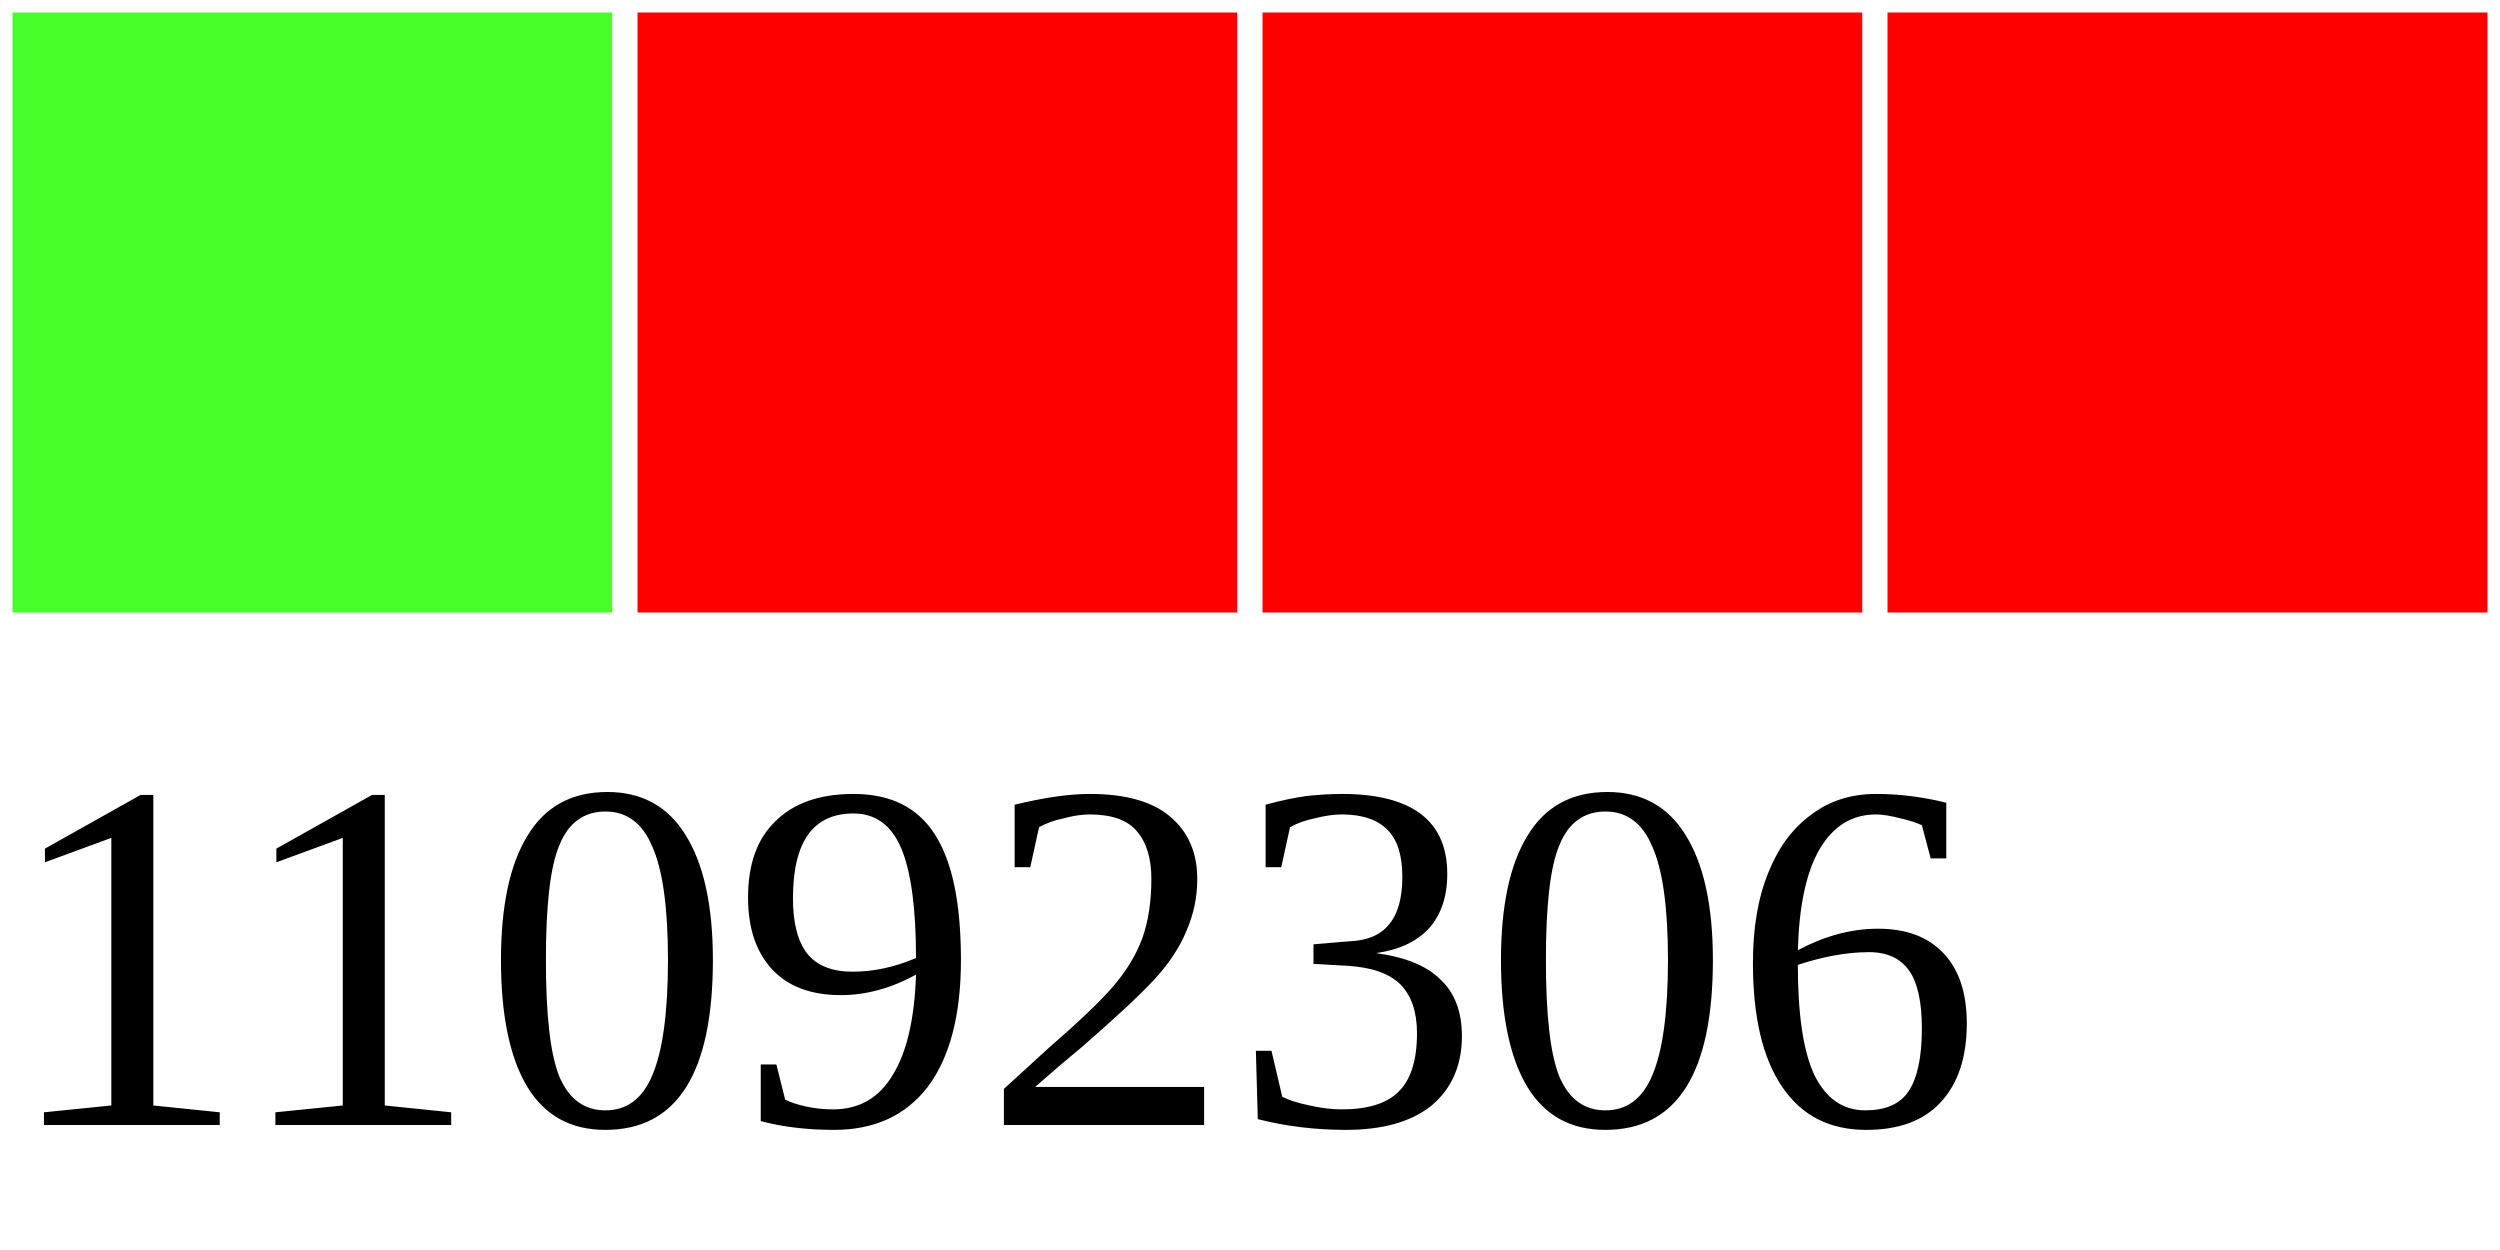
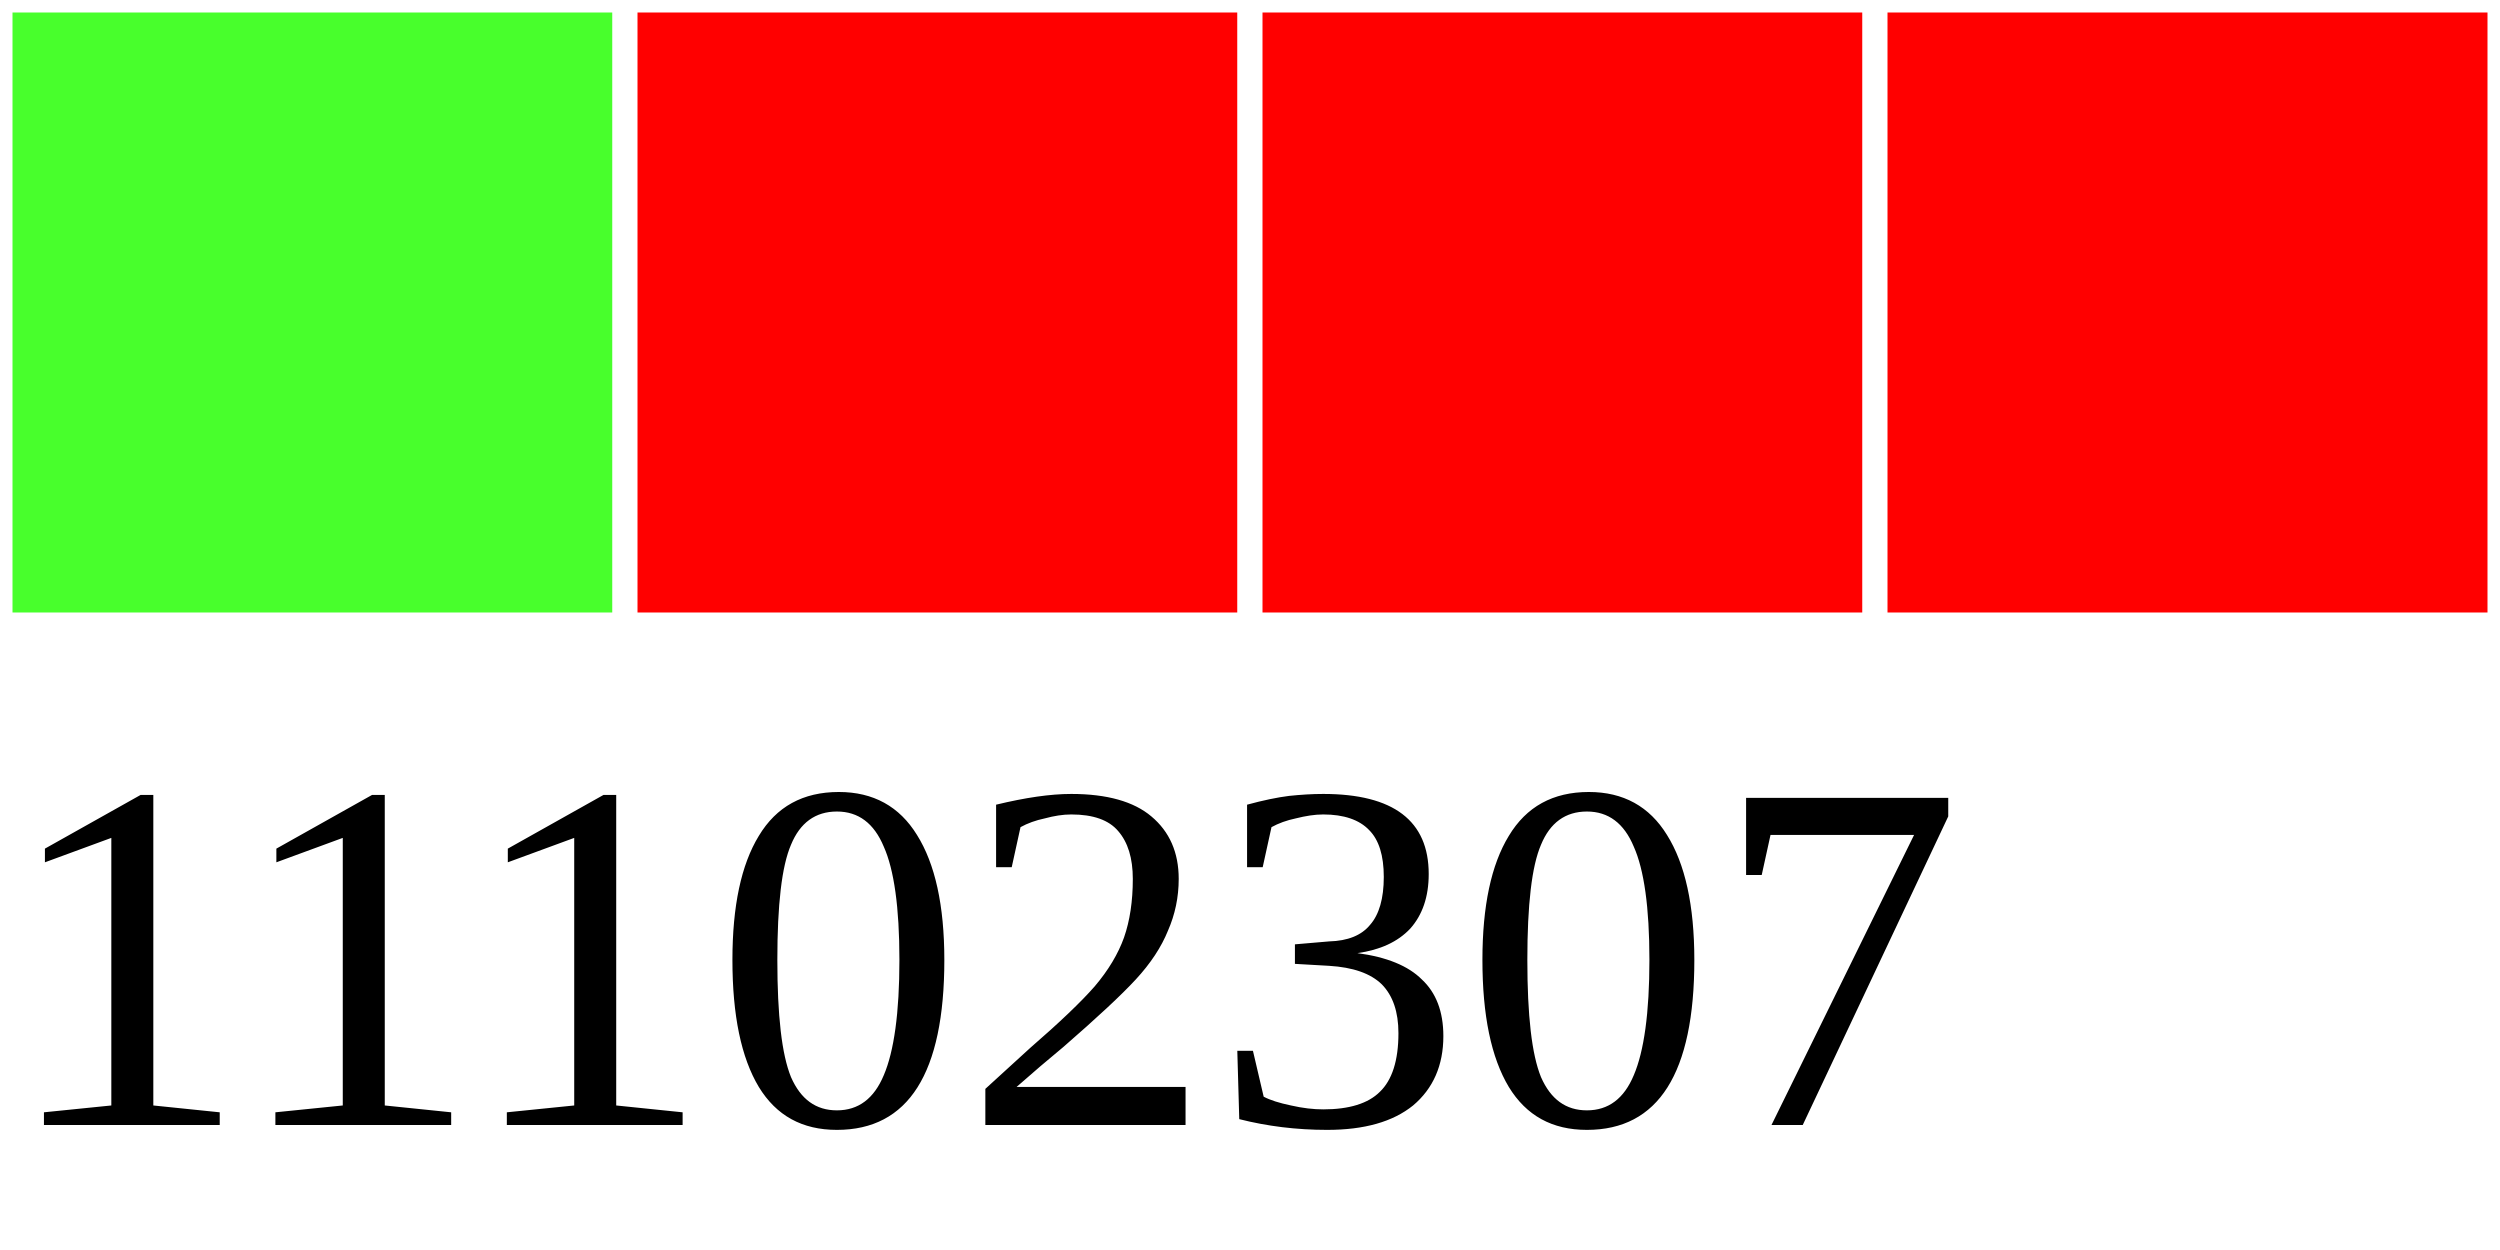
<svg xmlns="http://www.w3.org/2000/svg" width="40" height="20">
  <g>
    <rect width="10" height="10" style="fill:#48FF2C;stroke-width:0.4;stroke:rgb(255,255,255)" x="0" />
    <rect width="10" height="10" style="fill:#FF0000;stroke-width:0.4;stroke:rgb(255,255,255)" x="10" />
    <rect width="10" height="10" style="fill:#FF0000;stroke-width:0.4;stroke:rgb(255,255,255)" x="20" />
    <rect width="10" height="10" style="fill:#FF0000;stroke-width:0.4;stroke:rgb(255,255,255)" x="30" />
-     <text x="0" y="18" fill="black" font-size="8">11092306</text>
+     <text x="0" y="18" fill="black" font-size="8">11102307</text>
  </g>
</svg>
